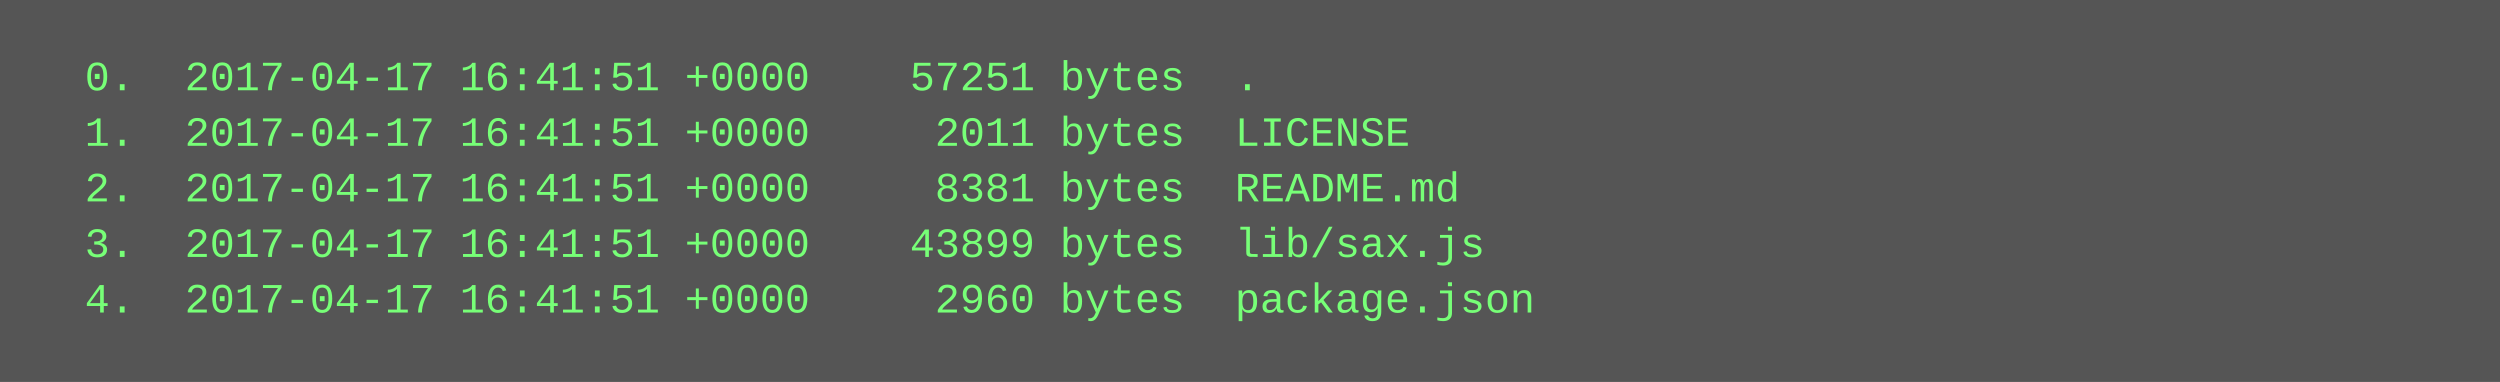
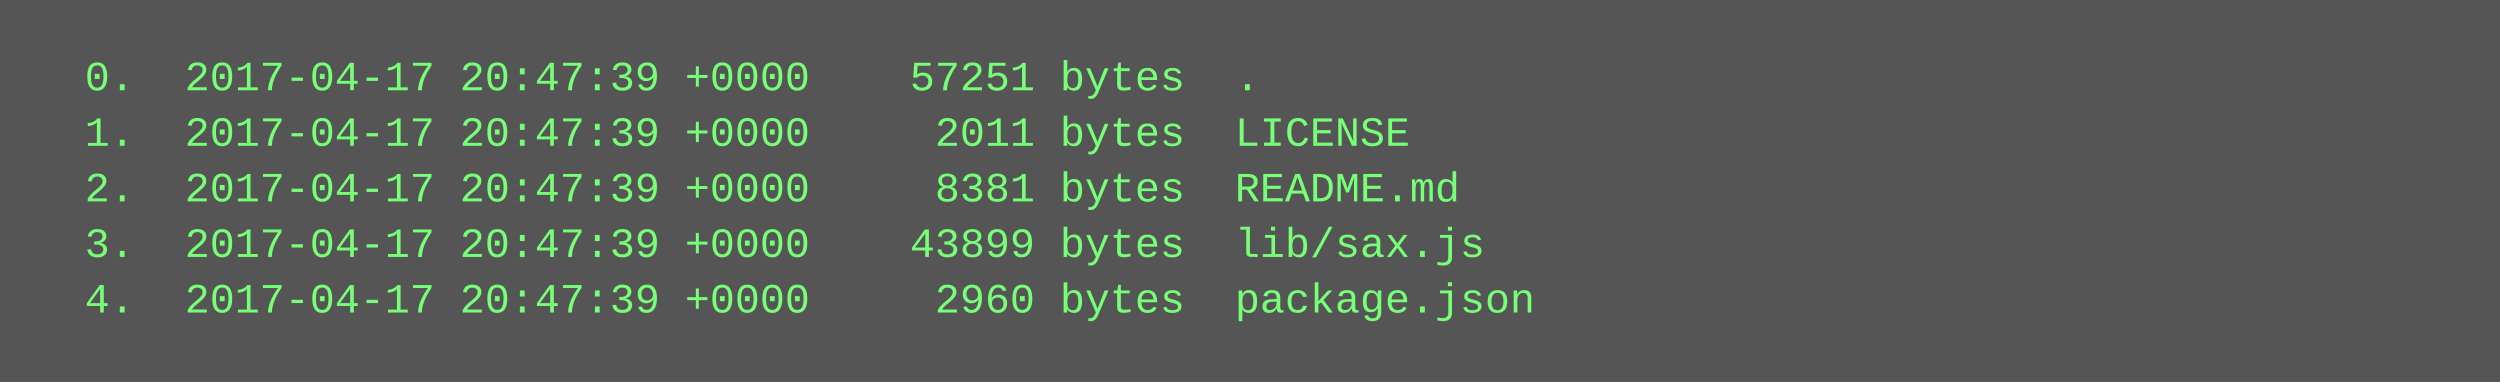
<svg xmlns="http://www.w3.org/2000/svg" height="110" width="720">
  <rect height="110" fill="#555" width="720" />
  <text fill="#7f7" font-family="Courier New" font-size="12" xml:space="preserve">
-     <tspan x="10" y="26">  0.  2017-04-17 16:41:51 +0000    57251 bytes  .</tspan>
-     <tspan x="10" y="42">  1.  2017-04-17 16:41:51 +0000     2011 bytes  LICENSE</tspan>
-     <tspan x="10" y="58">  2.  2017-04-17 16:41:51 +0000     8381 bytes  README.md</tspan>
-     <tspan x="10" y="74">  3.  2017-04-17 16:41:51 +0000    43899 bytes  lib/sax.js</tspan>
-     <tspan x="10" y="90">  4.  2017-04-17 16:41:51 +0000     2960 bytes  package.json</tspan>
+     <tspan x="10" y="26">  0.  2017-04-17 20:47:39 +0000    57251 bytes  .</tspan>
+     <tspan x="10" y="42">  1.  2017-04-17 20:47:39 +0000     2011 bytes  LICENSE</tspan>
+     <tspan x="10" y="58">  2.  2017-04-17 20:47:39 +0000     8381 bytes  README.md</tspan>
+     <tspan x="10" y="74">  3.  2017-04-17 20:47:39 +0000    43899 bytes  lib/sax.js</tspan>
+     <tspan x="10" y="90">  4.  2017-04-17 20:47:39 +0000     2960 bytes  package.json</tspan>
  </text>
</svg>
